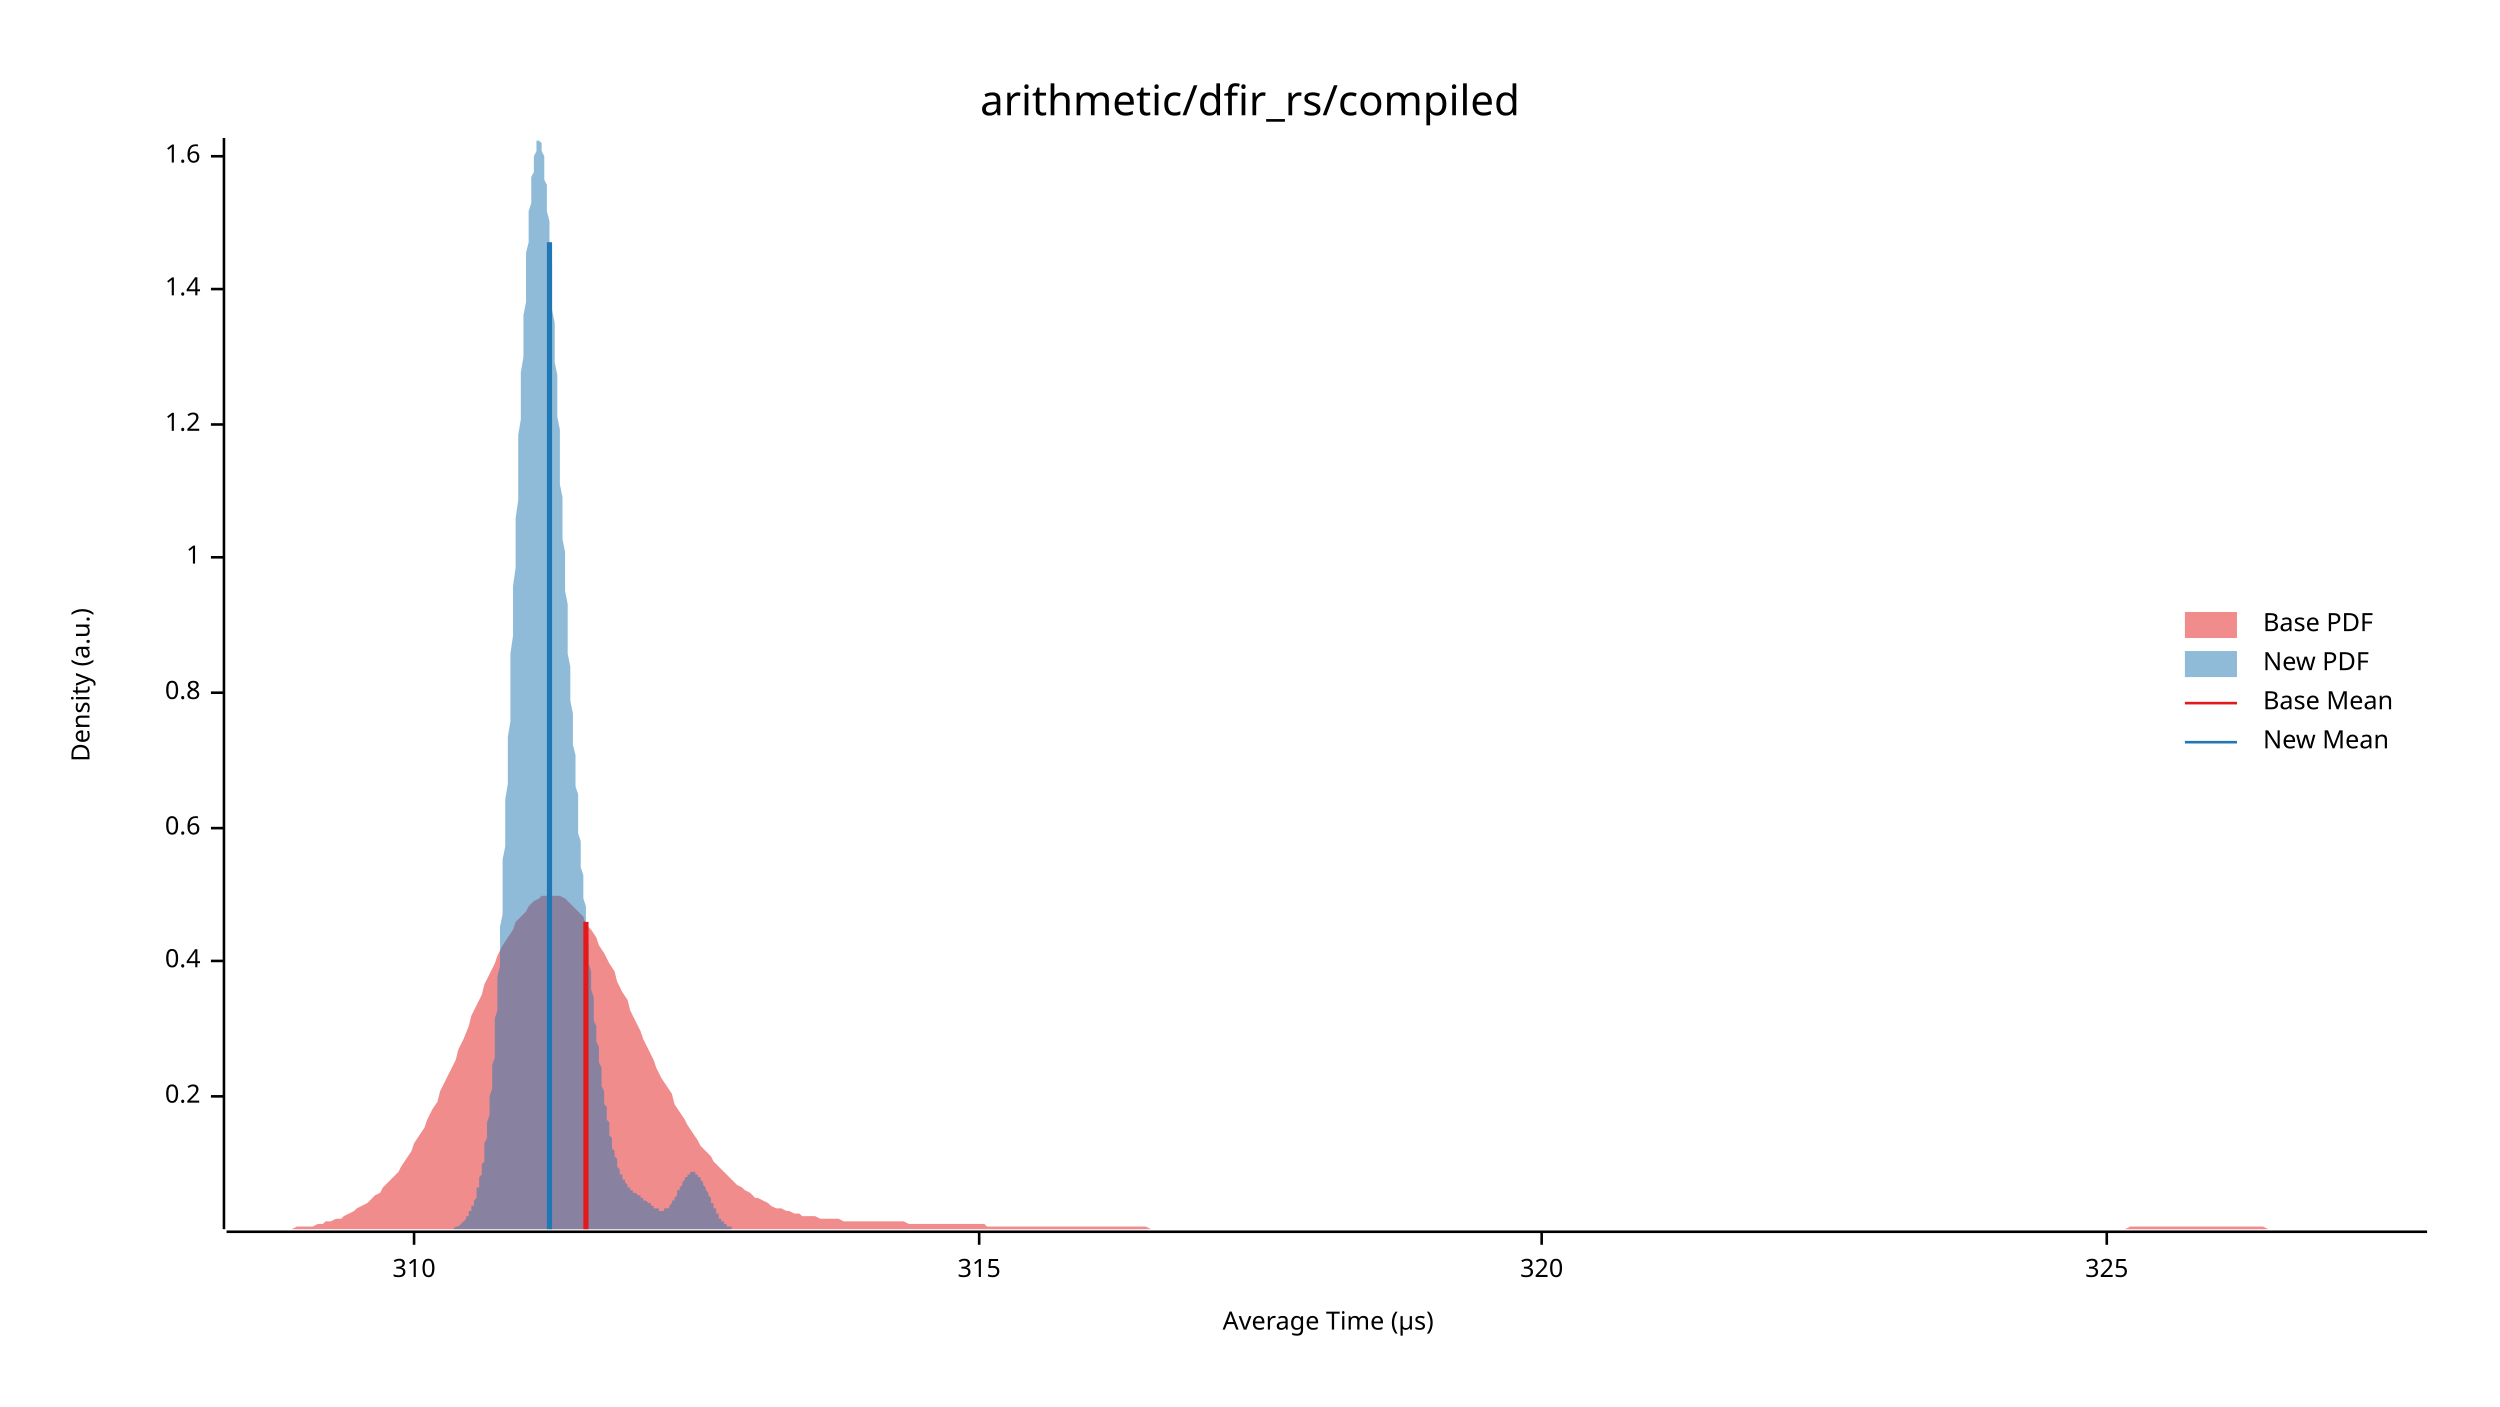
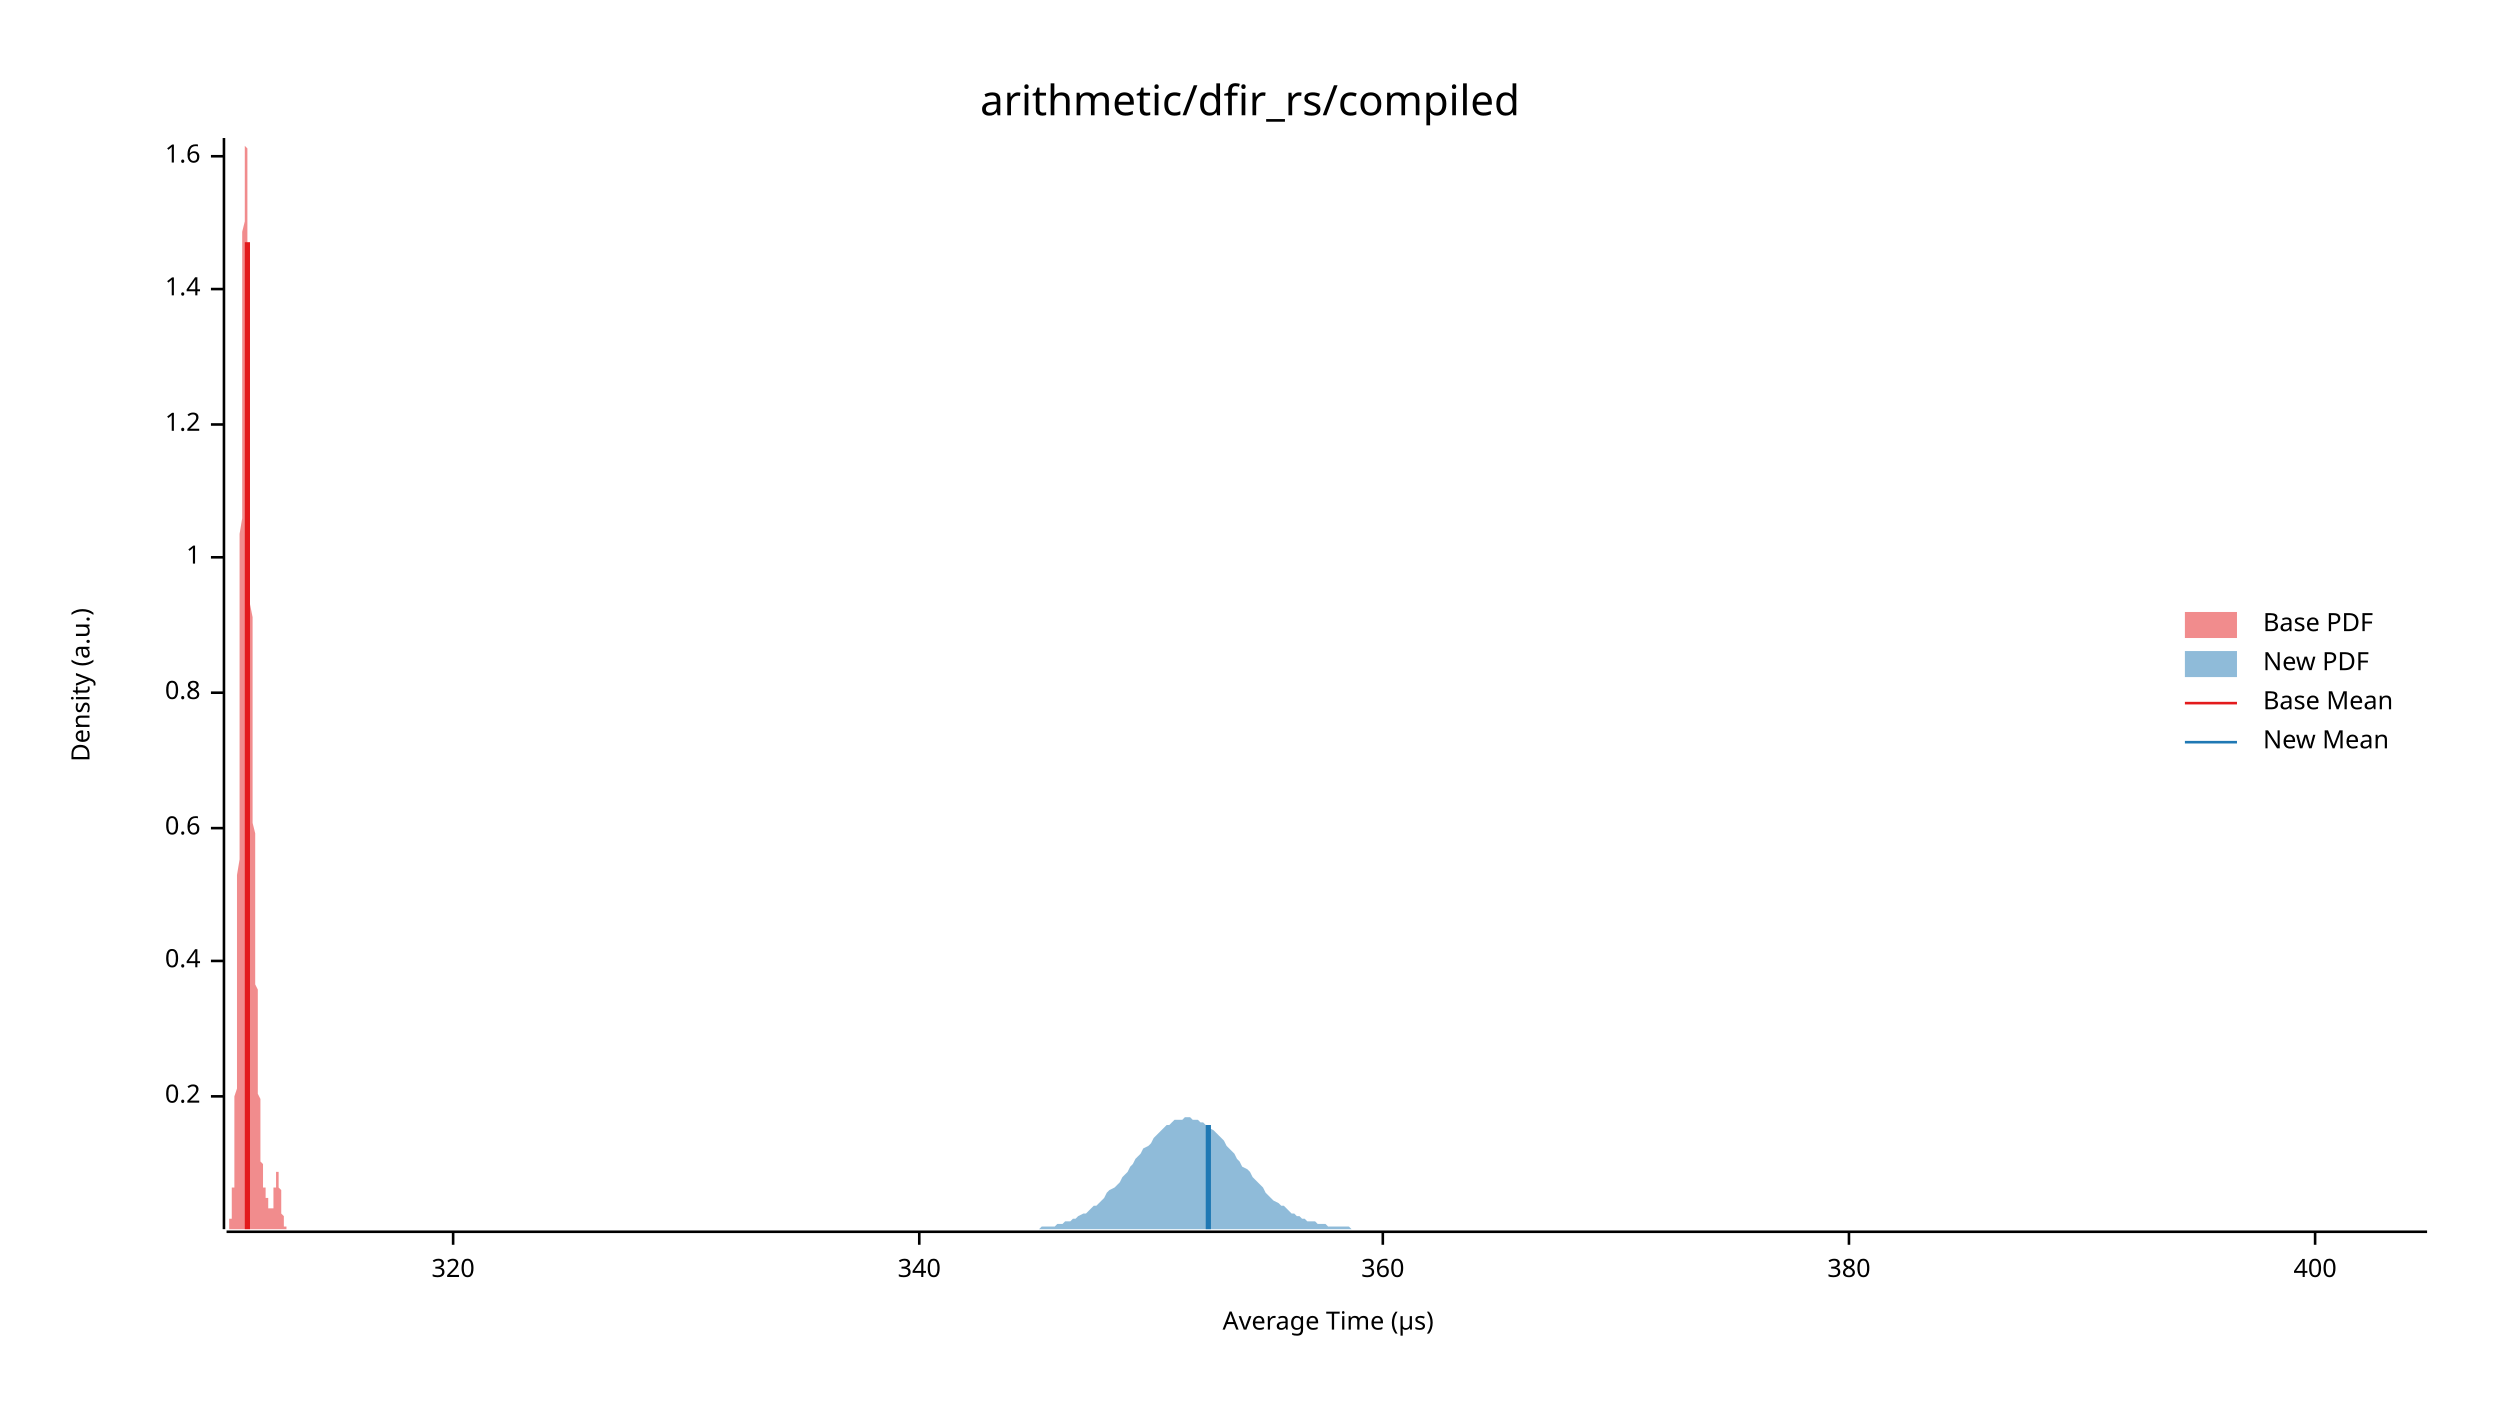
<svg xmlns="http://www.w3.org/2000/svg" width="960" height="540" viewBox="0 0 960 540">
  <text x="480" y="32" dy="0.76em" text-anchor="middle" font-family="sans-serif" font-size="16.129" opacity="1" fill="#000000">
arithmetic/dfir_rs/compiled
</text>
  <text x="27" y="263" dy="0.76em" text-anchor="middle" font-family="sans-serif" font-size="9.677" opacity="1" fill="#000000" transform="rotate(270, 27, 263)">
Density (a.u.)
</text>
  <text x="510" y="513" dy="-0.5ex" text-anchor="middle" font-family="sans-serif" font-size="9.677" opacity="1" fill="#000000">
Average Time (µs)
</text>
  <polyline fill="none" opacity="1" stroke="#000000" stroke-width="1" points="86,53 86,472 " />
  <text x="77" y="421" dy="0.5ex" text-anchor="end" font-family="sans-serif" font-size="9.677" opacity="1" fill="#000000">
0.2
</text>
  <polyline fill="none" opacity="1" stroke="#000000" stroke-width="1" points="81,421 86,421 " />
  <text x="77" y="369" dy="0.5ex" text-anchor="end" font-family="sans-serif" font-size="9.677" opacity="1" fill="#000000">
0.4
</text>
  <polyline fill="none" opacity="1" stroke="#000000" stroke-width="1" points="81,369 86,369 " />
  <text x="77" y="318" dy="0.5ex" text-anchor="end" font-family="sans-serif" font-size="9.677" opacity="1" fill="#000000">
0.6
</text>
  <polyline fill="none" opacity="1" stroke="#000000" stroke-width="1" points="81,318 86,318 " />
  <text x="77" y="266" dy="0.5ex" text-anchor="end" font-family="sans-serif" font-size="9.677" opacity="1" fill="#000000">
0.8
</text>
  <polyline fill="none" opacity="1" stroke="#000000" stroke-width="1" points="81,266 86,266 " />
  <text x="77" y="214" dy="0.5ex" text-anchor="end" font-family="sans-serif" font-size="9.677" opacity="1" fill="#000000">
1
</text>
  <polyline fill="none" opacity="1" stroke="#000000" stroke-width="1" points="81,214 86,214 " />
  <text x="77" y="163" dy="0.5ex" text-anchor="end" font-family="sans-serif" font-size="9.677" opacity="1" fill="#000000">
1.2
</text>
  <polyline fill="none" opacity="1" stroke="#000000" stroke-width="1" points="81,163 86,163 " />
  <text x="77" y="111" dy="0.5ex" text-anchor="end" font-family="sans-serif" font-size="9.677" opacity="1" fill="#000000">
1.4
</text>
  <polyline fill="none" opacity="1" stroke="#000000" stroke-width="1" points="81,111 86,111 " />
  <text x="77" y="60" dy="0.5ex" text-anchor="end" font-family="sans-serif" font-size="9.677" opacity="1" fill="#000000">
1.6
</text>
  <polyline fill="none" opacity="1" stroke="#000000" stroke-width="1" points="81,60 86,60 " />
  <polyline fill="none" opacity="1" stroke="#000000" stroke-width="1" points="87,473 932,473 " />
-   <text x="159" y="483" dy="0.76em" text-anchor="middle" font-family="sans-serif" font-size="9.677" opacity="1" fill="#000000">
- 310
- </text>
-   <polyline fill="none" opacity="1" stroke="#000000" stroke-width="1" points="159,473 159,478 " />
-   <text x="376" y="483" dy="0.76em" text-anchor="middle" font-family="sans-serif" font-size="9.677" opacity="1" fill="#000000">
- 315
- </text>
-   <polyline fill="none" opacity="1" stroke="#000000" stroke-width="1" points="376,473 376,478 " />
-   <text x="592" y="483" dy="0.76em" text-anchor="middle" font-family="sans-serif" font-size="9.677" opacity="1" fill="#000000">
+   <text x="174" y="483" dy="0.76em" text-anchor="middle" font-family="sans-serif" font-size="9.677" opacity="1" fill="#000000">
320
</text>
-   <polyline fill="none" opacity="1" stroke="#000000" stroke-width="1" points="592,473 592,478 " />
-   <text x="809" y="483" dy="0.76em" text-anchor="middle" font-family="sans-serif" font-size="9.677" opacity="1" fill="#000000">
- 325
+   <polyline fill="none" opacity="1" stroke="#000000" stroke-width="1" points="174,473 174,478 " />
+   <text x="353" y="483" dy="0.76em" text-anchor="middle" font-family="sans-serif" font-size="9.677" opacity="1" fill="#000000">
+ 340
</text>
-   <polyline fill="none" opacity="1" stroke="#000000" stroke-width="1" points="809,473 809,478 " />
-   <polygon opacity="0.5" fill="#E31A1C" points="87,472 88,472 90,472 92,472 93,472 95,472 97,472 98,472 100,472 102,472 103,472 105,472 107,472 109,472 110,472 112,472 114,471 115,471 117,471 119,471 120,471 122,470 124,470 125,469 127,469 129,468 131,468 132,467 134,466 136,465 137,464 139,463 141,462 142,461 144,459 146,458 147,456 149,454 151,452 153,450 154,448 156,445 158,442 159,439 161,436 163,433 164,430 166,426 168,423 169,419 171,415 173,411 175,407 176,403 178,399 180,394 181,390 183,386 185,382 186,378 188,374 190,370 191,367 193,363 195,360 197,357 198,354 200,352 202,350 203,348 205,346 207,345 208,344 210,344 212,344 214,344 215,344 217,345 219,347 220,348 222,350 224,352 225,355 227,357 229,360 230,363 232,366 234,370 236,373 237,377 239,381 241,384 242,388 244,392 246,396 247,399 249,403 251,407 252,410 254,414 256,417 258,420 259,424 261,427 263,430 264,432 266,435 268,438 269,440 271,442 273,444 274,446 276,448 278,450 280,452 281,453 283,455 285,456 286,457 288,458 290,460 291,460 293,461 295,462 296,463 298,464 300,464 302,465 303,465 305,466 307,466 308,467 310,467 312,467 313,467 315,468 317,468 318,468 320,468 322,468 324,469 325,469 327,469 329,469 330,469 332,469 334,469 335,469 337,469 339,469 341,469 342,469 344,469 346,469 347,469 349,470 351,470 352,470 354,470 356,470 357,470 359,470 361,470 363,470 364,470 366,470 368,470 369,470 371,470 373,470 374,470 376,470 378,470 379,471 381,471 383,471 385,471 386,471 388,471 390,471 391,471 393,471 395,471 396,471 398,471 400,471 401,471 403,471 405,471 407,471 408,471 410,471 412,471 413,471 415,471 417,471 418,471 420,471 422,471 423,471 425,471 427,471 429,471 430,471 432,471 434,471 435,471 437,471 439,471 440,471 442,472 444,472 445,472 447,472 449,472 451,472 452,472 454,472 456,472 457,472 459,472 461,472 462,472 464,472 466,472 468,472 469,472 471,472 473,472 474,472 476,472 478,472 479,472 481,472 483,472 484,472 486,472 488,472 490,472 491,472 493,472 495,472 496,472 498,472 500,472 501,472 503,472 505,472 506,472 508,472 510,472 512,472 513,472 515,472 517,472 518,472 520,472 522,472 523,472 525,472 527,472 528,472 530,472 532,472 534,472 535,472 537,472 539,472 540,472 542,472 544,472 545,472 547,472 549,472 550,472 552,472 554,472 556,472 557,472 559,472 561,472 562,472 564,472 566,472 567,472 569,472 571,472 573,472 574,472 576,472 578,472 579,472 581,472 583,472 584,472 586,472 588,472 589,472 591,472 593,472 595,472 596,472 598,472 600,472 601,472 603,472 605,472 606,472 608,472 610,472 611,472 613,472 615,472 617,472 618,472 620,472 622,472 623,472 625,472 627,472 628,472 630,472 632,472 633,472 635,472 637,472 639,472 640,472 642,472 644,472 645,472 647,472 649,472 650,472 652,472 654,472 655,472 657,472 659,472 661,472 662,472 664,472 666,472 667,472 669,472 671,472 672,472 674,472 676,472 677,472 679,472 681,472 683,472 684,472 686,472 688,472 689,472 691,472 693,472 694,472 696,472 698,472 700,472 701,472 703,472 705,472 706,472 708,472 710,472 711,472 713,472 715,472 716,472 718,472 720,472 722,472 723,472 725,472 727,472 728,472 730,472 732,472 733,472 735,472 737,472 738,472 740,472 742,472 744,472 745,472 747,472 749,472 750,472 752,472 754,472 755,472 757,472 759,472 760,472 762,472 764,472 766,472 767,472 769,472 771,472 772,472 774,472 776,472 777,472 779,472 781,472 782,472 784,472 786,472 788,472 789,472 791,472 793,472 794,472 796,472 798,472 799,472 801,472 803,472 804,472 806,472 808,472 810,472 811,472 813,472 815,472 816,472 818,471 820,471 821,471 823,471 825,471 827,471 828,471 830,471 832,471 833,471 835,471 837,471 838,471 840,471 842,471 843,471 845,471 847,471 849,471 850,471 852,471 854,471 855,471 857,471 859,471 860,471 862,471 864,471 865,471 867,471 869,471 871,472 872,472 874,472 876,472 877,472 879,472 881,472 882,472 884,472 886,472 887,472 889,472 891,472 893,472 894,472 896,472 898,472 899,472 901,472 903,472 904,472 906,472 908,472 909,472 911,472 913,472 915,472 916,472 918,472 920,472 921,472 923,472 925,472 926,472 928,472 930,472 932,472 932,472 87,472 " />
-   <polygon opacity="0.5" fill="#1F78B4" points="169,472 169,472 170,472 170,472 170,472 170,472 171,472 171,472 171,472 171,472 171,472 172,472 172,472 172,472 172,472 173,472 173,472 173,472 173,472 174,472 174,472 174,472 174,472 174,472 175,471 175,471 175,471 175,471 176,471 176,471 176,471 176,471 177,470 177,470 177,470 177,470 177,470 178,469 178,469 178,469 178,469 179,468 179,468 179,468 179,467 180,467 180,467 180,466 180,466 180,465 181,465 181,464 181,464 181,463 182,463 182,462 182,461 182,461 183,460 183,459 183,458 183,457 183,456 184,456 184,454 184,453 184,452 185,451 185,450 185,448 185,447 186,446 186,444 186,442 186,441 186,439 187,437 187,435 187,433 187,431 188,428 188,426 188,423 188,421 189,418 189,415 189,412 189,409 190,406 190,402 190,399 190,395 190,391 191,388 191,383 191,379 191,375 192,371 192,366 192,361 192,356 193,351 193,346 193,341 193,336 193,330 194,325 194,319 194,313 194,307 195,301 195,295 195,289 195,283 196,277 196,270 196,264 196,257 196,251 197,244 197,238 197,231 197,225 198,218 198,212 198,205 198,199 199,192 199,186 199,179 199,173 199,167 200,161 200,155 200,149 200,143 201,137 201,132 201,126 201,121 202,116 202,111 202,106 202,101 202,97 203,93 203,89 203,85 203,81 204,78 204,74 204,71 204,68 205,66 205,64 205,61 205,60 206,58 206,57 206,55 206,55 206,54 207,54 207,53 207,54 207,54 208,55 208,56 208,57 208,58 209,60 209,62 209,64 209,66 209,69 210,71 210,74 210,78 210,81 211,85 211,88 211,92 211,96 212,101 212,105 212,109 212,114 212,119 213,124 213,129 213,134 213,139 214,144 214,149 214,154 214,160 215,165 215,170 215,175 215,181 215,186 216,191 216,197 216,202 216,207 217,212 217,217 217,222 217,227 218,232 218,237 218,242 218,247 218,251 219,256 219,260 219,265 219,269 220,274 220,278 220,282 220,286 221,290 221,294 221,298 221,302 222,305 222,309 222,313 222,316 222,320 223,323 223,327 223,330 223,333 224,336 224,339 224,342 224,345 225,348 225,351 225,354 225,357 225,360 226,363 226,365 226,368 226,370 227,373 227,375 227,378 227,380 228,383 228,385 228,387 228,390 228,392 229,394 229,396 229,398 229,400 230,402 230,404 230,406 230,408 231,410 231,412 231,414 231,415 231,417 232,419 232,420 232,422 232,424 233,425 233,427 233,428 233,430 234,431 234,432 234,434 234,435 234,436 235,437 235,438 235,439 235,441 236,442 236,443 236,443 236,444 237,445 237,446 237,447 237,448 237,448 238,449 238,450 238,450 238,451 239,451 239,452 239,452 239,453 240,453 240,454 240,454 240,454 241,455 241,455 241,455 241,456 241,456 242,456 242,456 242,457 242,457 243,457 243,457 243,457 243,458 244,458 244,458 244,458 244,458 244,458 245,459 245,459 245,459 245,459 246,459 246,459 246,460 246,460 247,460 247,460 247,460 247,460 247,461 248,461 248,461 248,461 248,461 249,462 249,462 249,462 249,462 250,462 250,463 250,463 250,463 250,463 251,463 251,463 251,464 251,464 252,464 252,464 252,464 252,464 253,464 253,465 253,465 253,465 253,465 254,465 254,465 254,465 254,465 255,465 255,465 255,465 255,464 256,464 256,464 256,464 256,464 257,464 257,463 257,463 257,463 257,463 258,462 258,462 258,462 258,461 259,461 259,460 259,460 259,460 260,459 260,459 260,458 260,458 260,457 261,457 261,456 261,456 261,456 262,455 262,455 262,454 262,454 263,453 263,453 263,453 263,452 263,452 264,452 264,451 264,451 264,451 265,451 265,450 265,450 265,450 266,450 266,450 266,450 266,450 266,450 267,450 267,450 267,450 267,451 268,451 268,451 268,451 268,452 269,452 269,452 269,453 269,453 269,453 270,454 270,454 270,455 270,455 271,456 271,456 271,457 271,457 272,458 272,458 272,459 272,459 273,460 273,460 273,461 273,461 273,462 274,462 274,463 274,463 274,464 275,464 275,465 275,465 275,466 276,466 276,466 276,467 276,467 276,468 277,468 277,468 277,468 277,469 278,469 278,469 278,470 278,470 279,470 279,470 279,470 279,471 279,471 280,471 280,471 280,471 280,471 281,471 281,471 281,472 281,472 282,472 282,472 282,472 282,472 282,472 283,472 283,472 283,472 283,472 284,472 284,472 284,472 284,472 285,472 285,472 285,472 169,472 " />
-   <polyline fill="none" opacity="1" stroke="#E31A1C" stroke-width="2" points="225,472 225,354 " />
-   <polyline fill="none" opacity="1" stroke="#1F78B4" stroke-width="2" points="211,472 211,93 " />
+   <polyline fill="none" opacity="1" stroke="#000000" stroke-width="1" points="353,473 353,478 " />
+   <text x="531" y="483" dy="0.76em" text-anchor="middle" font-family="sans-serif" font-size="9.677" opacity="1" fill="#000000">
+ 360
+ </text>
+   <polyline fill="none" opacity="1" stroke="#000000" stroke-width="1" points="531,473 531,478 " />
+   <text x="710" y="483" dy="0.76em" text-anchor="middle" font-family="sans-serif" font-size="9.677" opacity="1" fill="#000000">
+ 380
+ </text>
+   <polyline fill="none" opacity="1" stroke="#000000" stroke-width="1" points="710,473 710,478 " />
+   <text x="889" y="483" dy="0.76em" text-anchor="middle" font-family="sans-serif" font-size="9.677" opacity="1" fill="#000000">
+ 400
+ </text>
+   <polyline fill="none" opacity="1" stroke="#000000" stroke-width="1" points="889,473 889,478 " />
+   <polygon opacity="0.5" fill="#E31A1C" points="87,472 87,472 87,472 87,472 87,472 87,472 87,472 87,472 87,472 87,472 87,472 87,472 87,472 87,472 87,472 87,472 87,472 87,472 87,472 87,472 87,472 88,472 88,472 88,472 88,471 88,471 88,471 88,471 88,471 88,471 88,471 88,471 88,470 88,470 88,470 88,470 88,470 88,469 88,469 88,469 88,469 88,468 89,468 89,468 89,467 89,467 89,467 89,466 89,466 89,465 89,465 89,464 89,464 89,463 89,463 89,462 89,461 89,461 89,460 89,459 89,458 89,457 89,456 90,456 90,454 90,453 90,452 90,451 90,450 90,448 90,447 90,446 90,444 90,442 90,441 90,439 90,437 90,435 90,433 90,431 90,428 90,426 90,423 90,421 91,418 91,415 91,412 91,409 91,406 91,402 91,399 91,395 91,391 91,388 91,383 91,379 91,375 91,371 91,366 91,361 91,356 91,351 91,346 91,341 91,336 92,330 92,325 92,319 92,313 92,307 92,301 92,295 92,289 92,283 92,277 92,270 92,264 92,257 92,251 92,244 92,238 92,231 92,225 92,218 92,212 92,205 93,199 93,192 93,186 93,179 93,173 93,167 93,161 93,155 93,149 93,143 93,137 93,132 93,126 93,121 93,116 93,111 93,106 93,101 93,97 93,93 93,89 94,85 94,81 94,78 94,74 94,71 94,68 94,66 94,64 94,61 94,60 94,58 94,57 94,55 94,55 94,54 94,54 94,53 94,54 94,54 94,55 94,56 95,57 95,58 95,60 95,62 95,64 95,66 95,69 95,71 95,74 95,78 95,81 95,85 95,88 95,92 95,96 95,101 95,105 95,109 95,114 95,119 95,124 96,129 96,134 96,139 96,144 96,149 96,154 96,160 96,165 96,170 96,175 96,181 96,186 96,191 96,197 96,202 96,207 96,212 96,217 96,222 96,227 96,232 97,237 97,242 97,247 97,251 97,256 97,260 97,265 97,269 97,274 97,278 97,282 97,286 97,290 97,294 97,298 97,302 97,305 97,309 97,313 97,316 98,320 98,323 98,327 98,330 98,333 98,336 98,339 98,342 98,345 98,348 98,351 98,354 98,357 98,360 98,363 98,365 98,368 98,370 98,373 98,375 98,378 99,380 99,383 99,385 99,387 99,390 99,392 99,394 99,396 99,398 99,400 99,402 99,404 99,406 99,408 99,410 99,412 99,414 99,415 99,417 99,419 99,420 100,422 100,424 100,425 100,427 100,428 100,430 100,431 100,432 100,434 100,435 100,436 100,437 100,438 100,439 100,441 100,442 100,443 100,443 100,444 100,445 100,446 101,447 101,448 101,448 101,449 101,450 101,450 101,451 101,451 101,452 101,452 101,453 101,453 101,454 101,454 101,454 101,455 101,455 101,455 101,456 101,456 101,456 102,456 102,457 102,457 102,457 102,457 102,457 102,458 102,458 102,458 102,458 102,458 102,458 102,459 102,459 102,459 102,459 102,459 102,459 102,460 102,460 102,460 103,460 103,460 103,460 103,461 103,461 103,461 103,461 103,461 103,462 103,462 103,462 103,462 103,462 103,463 103,463 103,463 103,463 103,463 103,463 103,464 103,464 104,464 104,464 104,464 104,464 104,464 104,465 104,465 104,465 104,465 104,465 104,465 104,465 104,465 104,465 104,465 104,465 104,464 104,464 104,464 104,464 104,464 105,464 105,463 105,463 105,463 105,463 105,462 105,462 105,462 105,461 105,461 105,460 105,460 105,460 105,459 105,459 105,458 105,458 105,457 105,457 105,456 105,456 106,456 106,455 106,455 106,454 106,454 106,453 106,453 106,453 106,452 106,452 106,452 106,451 106,451 106,451 106,451 106,450 106,450 106,450 106,450 106,450 106,450 107,450 107,450 107,450 107,450 107,450 107,451 107,451 107,451 107,451 107,452 107,452 107,452 107,453 107,453 107,453 107,454 107,454 107,455 107,455 107,456 107,456 108,457 108,457 108,458 108,458 108,459 108,459 108,460 108,460 108,461 108,461 108,462 108,462 108,463 108,463 108,464 108,464 108,465 108,465 108,466 108,466 108,466 109,467 109,467 109,468 109,468 109,468 109,468 109,469 109,469 109,469 109,470 109,470 109,470 109,470 109,470 109,471 109,471 109,471 109,471 109,471 109,471 110,471 110,471 110,472 110,472 110,472 110,472 110,472 110,472 110,472 110,472 110,472 110,472 110,472 110,472 110,472 110,472 110,472 110,472 110,472 110,472 87,472 " />
+   <polygon opacity="0.5" fill="#1F78B4" points="390,472 391,472 392,472 393,472 394,472 395,472 396,472 397,472 398,472 399,472 400,471 401,471 403,471 404,471 405,471 406,470 407,470 408,470 409,469 410,469 411,469 412,468 413,468 414,467 416,466 417,466 418,465 419,464 420,463 421,463 422,462 423,461 424,460 425,458 426,457 428,456 429,455 430,454 431,452 432,451 433,450 434,448 435,447 436,445 437,444 438,443 439,441 441,440 442,439 443,437 444,436 445,435 446,434 447,433 448,432 449,432 450,431 451,430 453,430 454,430 455,429 456,429 457,429 458,430 459,430 460,430 461,431 462,431 463,432 464,433 466,434 467,435 468,436 469,437 470,438 471,440 472,441 473,442 474,443 475,445 476,446 477,448 479,449 480,450 481,452 482,453 483,454 484,455 485,456 486,458 487,459 488,460 489,461 491,462 492,463 493,463 494,464 495,465 496,466 497,466 498,467 499,467 500,468 501,468 502,469 504,469 505,469 506,470 507,470 508,470 509,470 510,471 511,471 512,471 513,471 514,471 516,471 517,471 518,471 519,472 520,472 521,472 522,472 523,472 524,472 525,472 526,472 527,472 529,472 530,472 531,472 532,472 533,472 534,472 535,472 536,472 537,472 538,472 539,472 540,472 542,472 543,472 544,472 545,472 546,472 547,472 548,472 549,472 550,472 551,472 552,472 554,472 555,472 556,472 557,472 558,472 559,472 560,472 561,472 562,472 563,472 564,472 565,472 567,472 568,472 569,472 570,472 571,472 572,472 573,472 574,472 575,472 576,472 577,472 579,472 580,472 581,472 582,472 583,472 584,472 585,472 586,472 587,472 588,472 589,472 590,472 592,472 593,472 594,472 595,472 596,472 597,472 598,472 599,472 600,472 601,472 602,472 603,472 605,472 606,472 607,472 608,472 609,472 610,472 611,472 612,472 613,472 614,472 615,472 617,472 618,472 619,472 620,472 621,472 622,472 623,472 624,472 625,472 626,472 627,472 628,472 630,472 631,472 632,472 633,472 634,472 635,472 636,472 637,472 638,472 639,472 640,472 641,472 643,472 644,472 645,472 646,472 647,472 648,472 649,472 650,472 651,472 652,472 653,472 655,472 656,472 657,472 658,472 659,472 660,472 661,472 662,472 663,472 664,472 665,472 666,472 668,472 669,472 670,472 671,472 672,472 673,472 674,472 675,472 676,472 677,472 678,472 680,472 681,472 682,472 683,472 684,472 685,472 686,472 687,472 688,472 689,472 690,472 691,472 693,472 694,472 695,472 696,472 697,472 698,472 699,472 700,472 701,472 702,472 703,472 704,472 706,472 707,472 708,472 709,472 710,472 711,472 712,472 713,472 714,472 715,472 716,472 718,472 719,472 720,472 721,472 722,472 723,472 724,472 725,472 726,472 727,472 728,472 729,472 731,472 732,472 733,472 734,472 735,472 736,472 737,472 738,472 739,472 740,472 741,472 743,472 744,472 745,472 746,472 747,472 748,472 749,472 750,472 751,472 752,472 753,472 754,472 756,472 757,472 758,472 759,472 760,472 761,472 762,472 763,472 764,472 765,472 766,472 767,472 769,472 770,472 771,472 772,472 773,472 774,472 775,472 776,472 777,472 778,472 779,472 781,472 782,472 783,472 784,472 785,472 786,472 787,472 788,472 789,472 790,472 791,472 792,472 794,472 795,472 796,472 797,472 798,472 799,472 800,472 801,472 802,472 803,472 804,472 806,472 807,472 808,472 809,472 810,472 811,472 812,472 813,472 814,472 815,472 816,472 817,472 819,472 820,472 821,472 822,472 823,472 824,472 825,472 826,472 827,472 828,472 829,472 830,472 832,472 833,472 834,472 835,472 836,472 837,472 838,472 839,472 840,472 841,472 842,472 844,472 845,472 846,472 847,472 848,472 849,472 850,472 851,472 852,472 853,472 854,472 855,472 857,472 858,472 859,472 860,472 861,472 862,472 863,472 864,472 865,472 866,472 867,472 869,472 870,472 871,472 872,472 873,472 874,472 875,472 876,472 877,472 878,472 879,472 880,472 882,472 883,472 884,472 885,472 886,472 887,472 888,472 889,472 890,472 891,472 892,472 893,472 895,472 896,472 897,472 898,472 899,472 900,472 901,472 902,472 903,472 904,472 905,472 907,472 908,472 909,472 910,472 911,472 912,472 913,472 914,472 915,472 916,472 917,472 918,472 920,472 921,472 922,472 923,472 924,472 925,472 926,472 927,472 928,472 929,472 930,472 932,472 932,472 390,472 " />
+   <polyline fill="none" opacity="1" stroke="#E31A1C" stroke-width="2" points="95,472 95,93 " />
+   <polyline fill="none" opacity="1" stroke="#1F78B4" stroke-width="2" points="464,472 464,432 " />
  <text x="869" y="235" dy="0.76em" text-anchor="start" font-family="sans-serif" font-size="9.677" opacity="1" fill="#000000">
Base PDF
</text>
  <text x="869" y="250" dy="0.76em" text-anchor="start" font-family="sans-serif" font-size="9.677" opacity="1" fill="#000000">
New PDF
</text>
  <text x="869" y="265" dy="0.76em" text-anchor="start" font-family="sans-serif" font-size="9.677" opacity="1" fill="#000000">
Base Mean
</text>
  <text x="869" y="280" dy="0.76em" text-anchor="start" font-family="sans-serif" font-size="9.677" opacity="1" fill="#000000">
New Mean
</text>
  <rect x="839" y="235" width="20" height="10" opacity="0.5" fill="#E31A1C" stroke="none" />
  <rect x="839" y="250" width="20" height="10" opacity="0.5" fill="#1F78B4" stroke="none" />
  <polyline fill="none" opacity="1" stroke="#E31A1C" stroke-width="1" points="839,270 859,270 " />
  <polyline fill="none" opacity="1" stroke="#1F78B4" stroke-width="1" points="839,285 859,285 " />
</svg>
